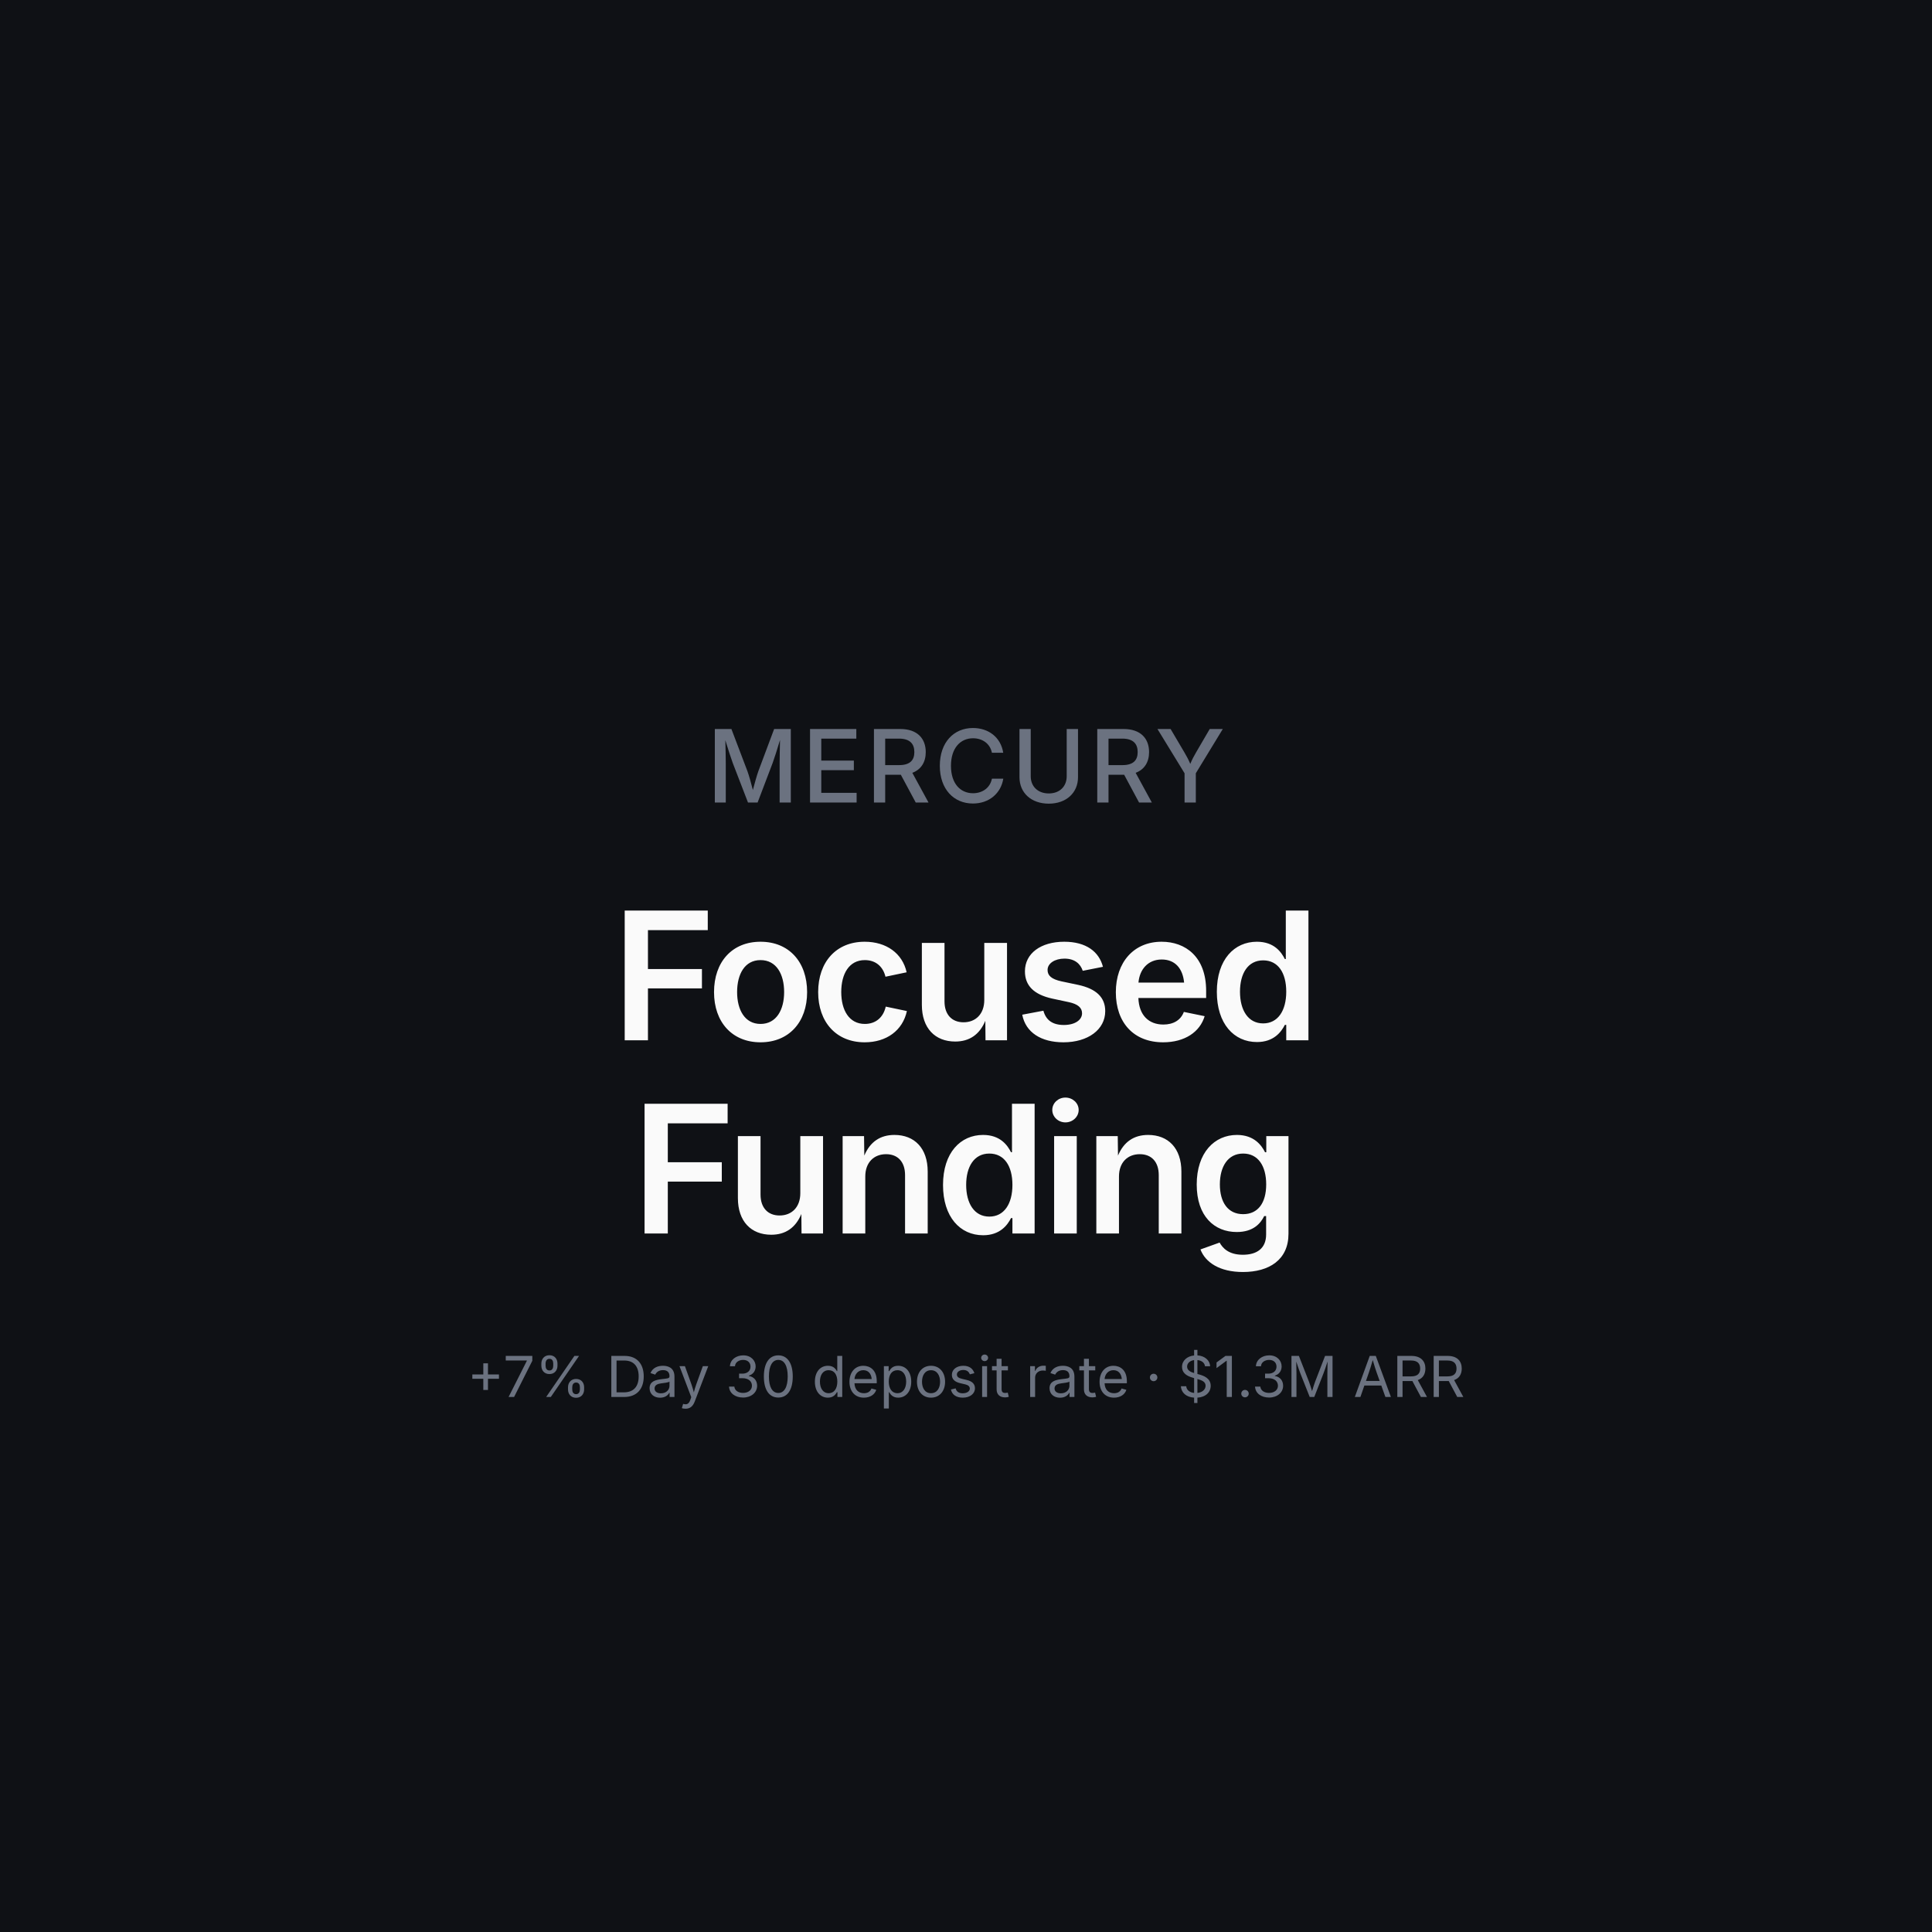
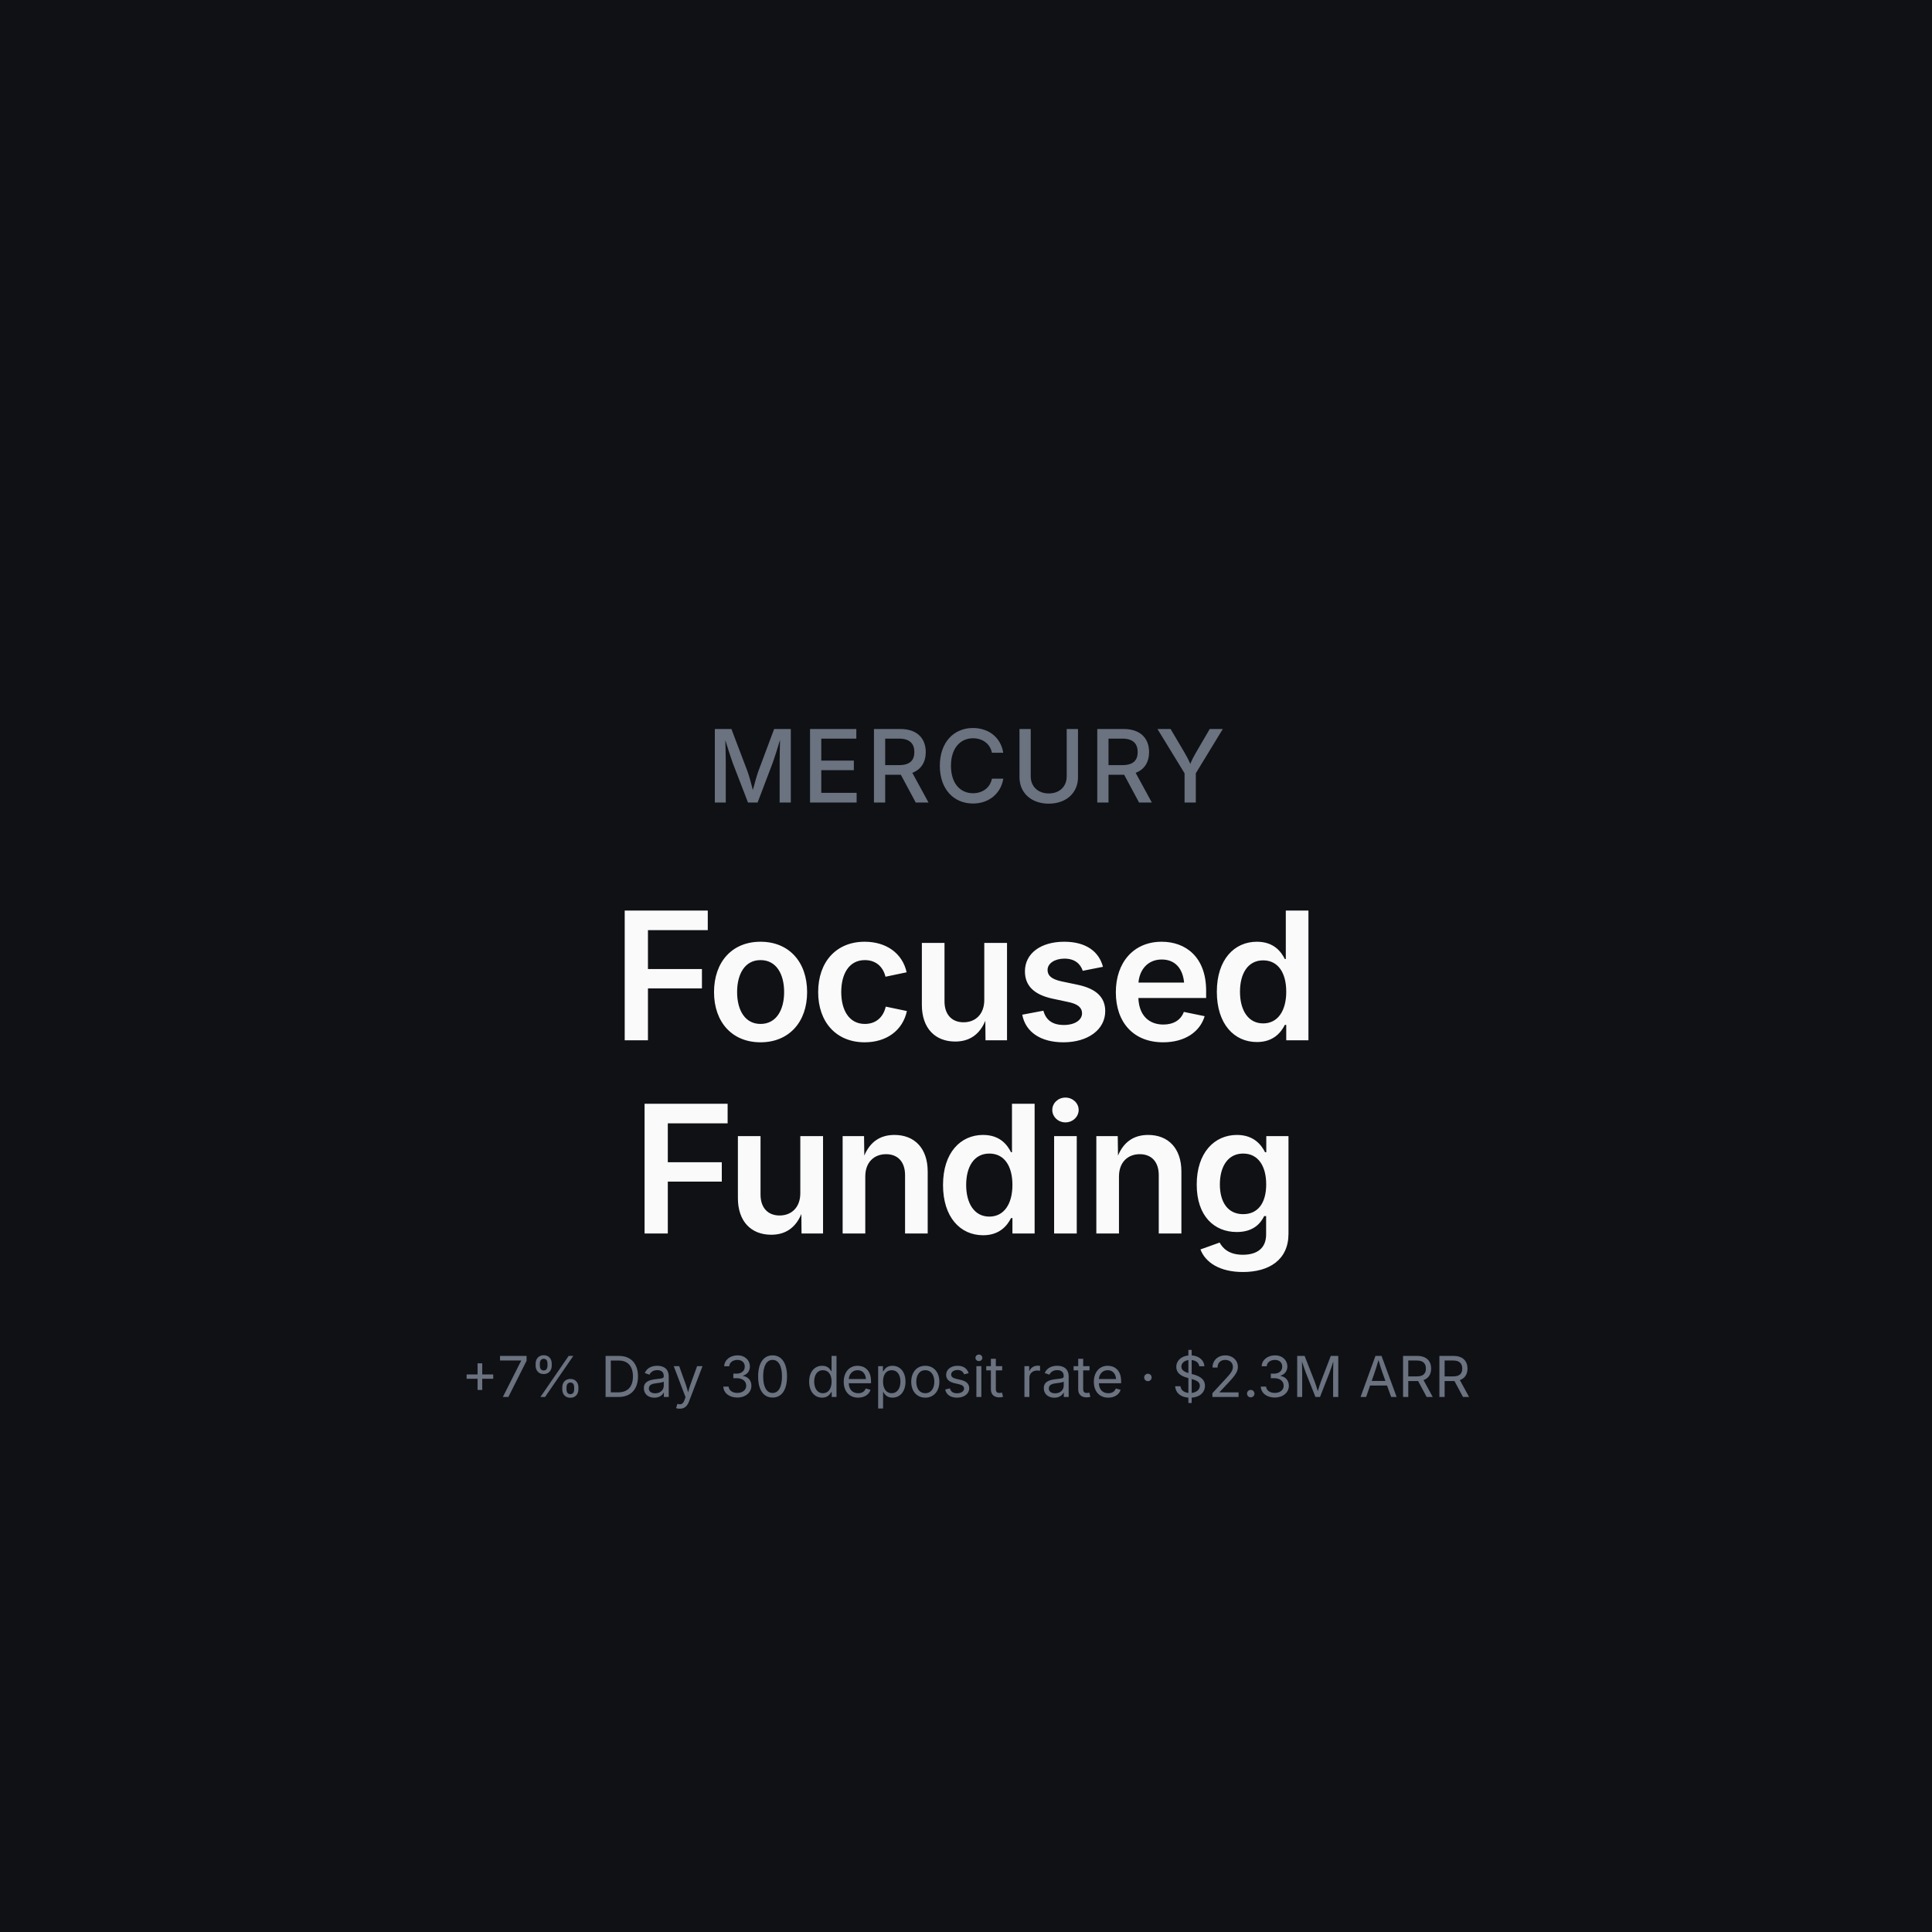
<svg xmlns="http://www.w3.org/2000/svg" viewBox="0 0 1300 1300">
  <rect width="1300" height="1300" fill="#0F1115" />
  <g fill="#FAFAFA" font-family="system-ui, -apple-system, Inter, sans-serif" text-anchor="middle">
    <text x="650" y="540" font-size="68" font-weight="500" letter-spacing="2" fill="#6B7280">MERCURY</text>
    <text x="650" y="700" font-size="120" font-weight="600" letter-spacing="-3">Focused</text>
    <text x="650" y="830" font-size="120" font-weight="600" letter-spacing="-3">Funding</text>
-     <text x="650" y="940" font-size="38" fill="#6B7280" font-weight="400">+7% Day 30 deposit rate · $1.3M ARR</text>
+     <text x="650" y="940" font-size="38" fill="#6B7280" font-weight="400">+7% Day 30 deposit rate · $2.3M ARR</text>
  </g>
</svg>
